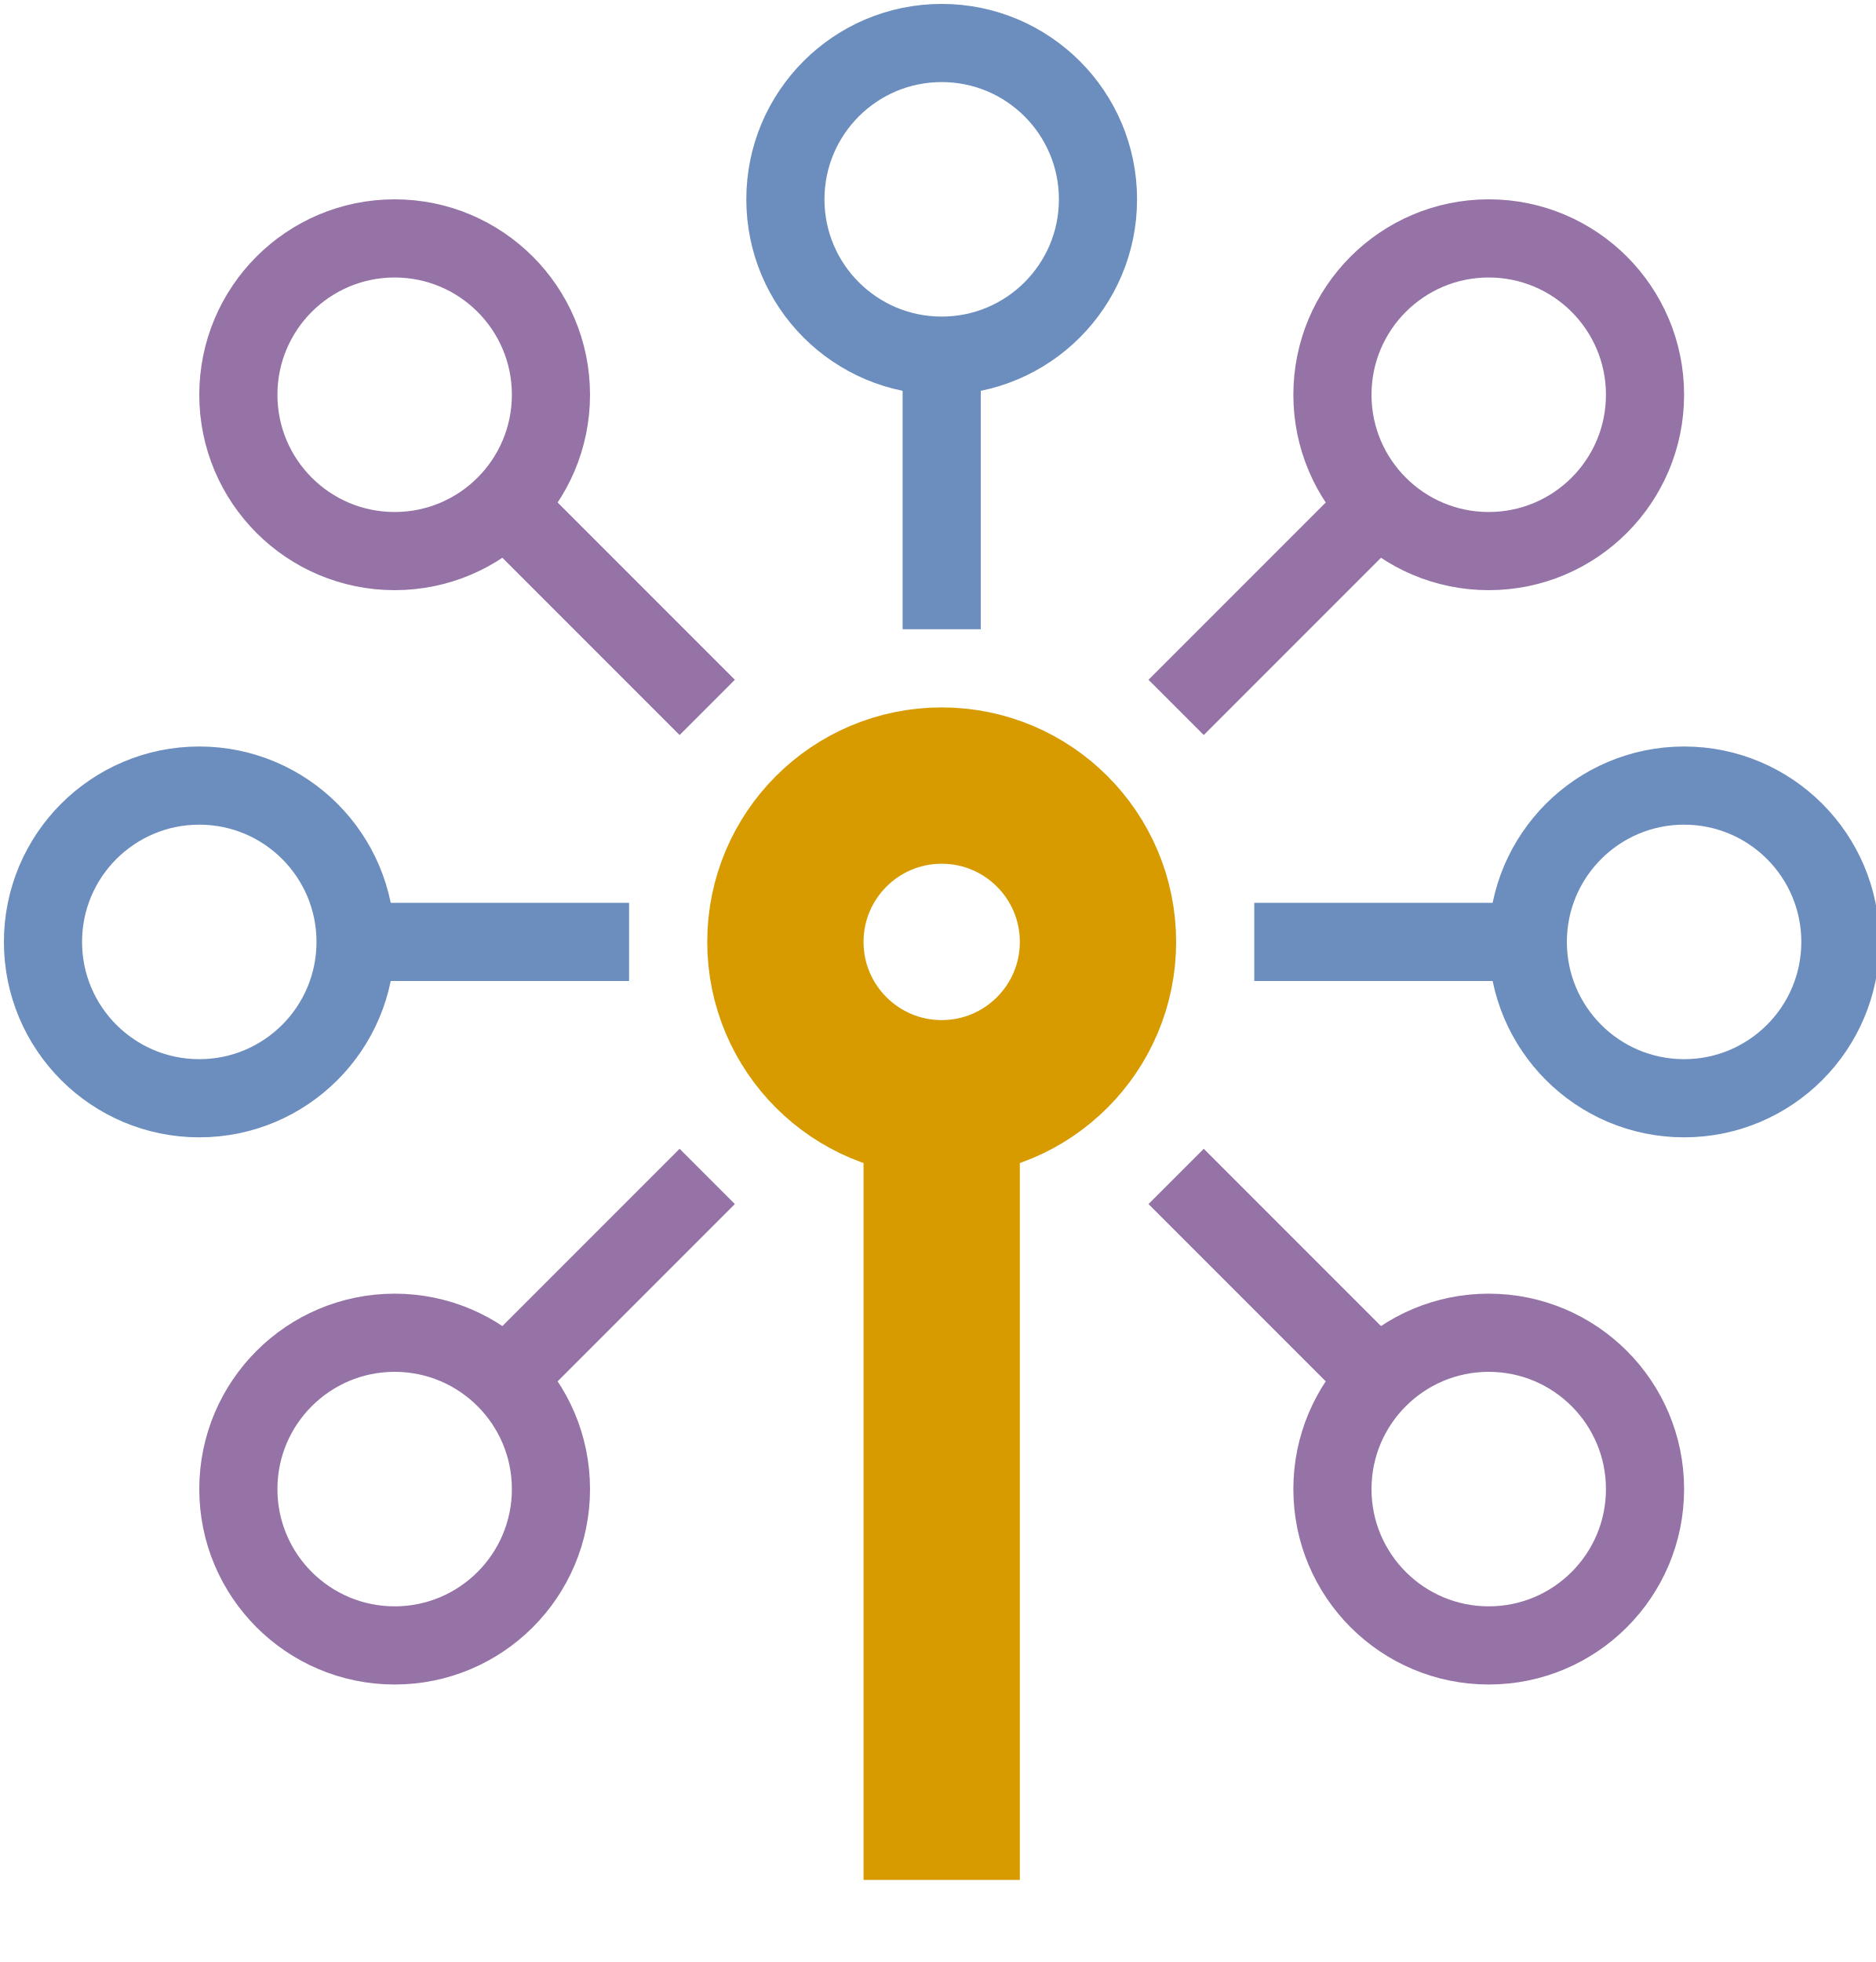
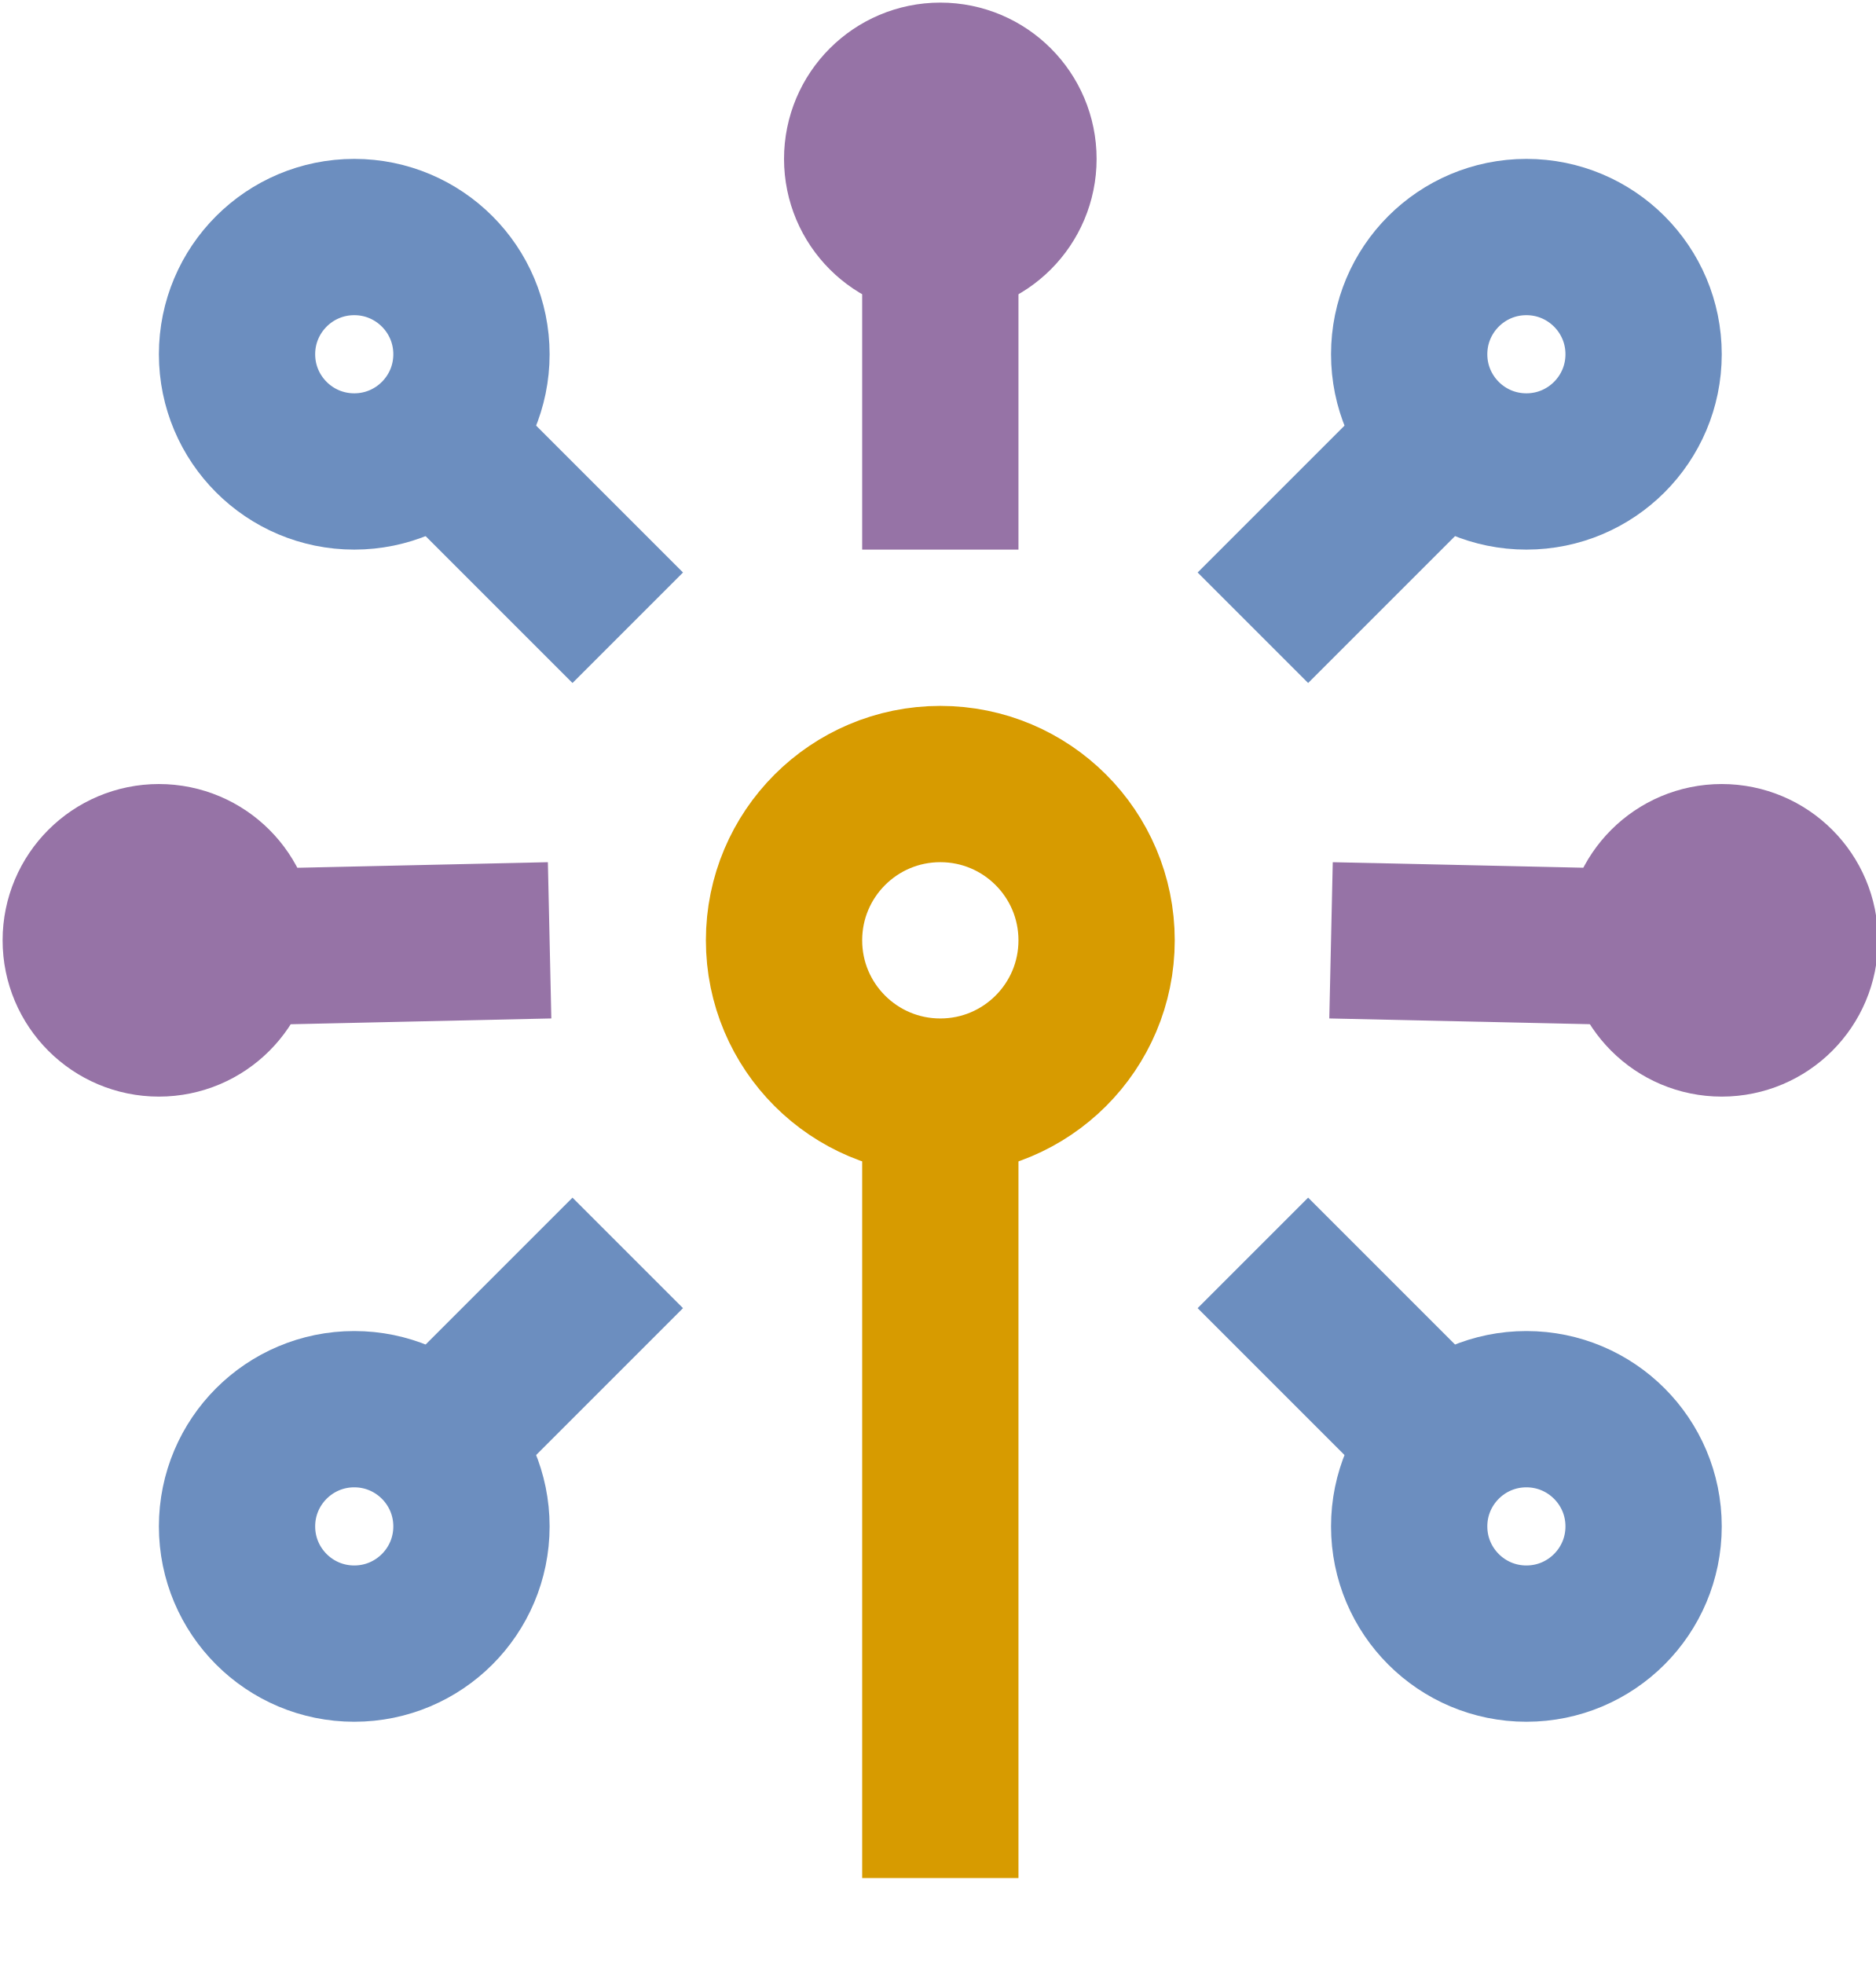
- <svg xmlns="http://www.w3.org/2000/svg" style="background: transparent; background-color: transparent; color-scheme: light dark;" version="1.1" width="240px" height="251px" viewBox="-0.5 -0.5 240 251">
+ <svg xmlns="http://www.w3.org/2000/svg" style="background: transparent; background-color: transparent; color-scheme: light dark;" version="1.1" width="360px" height="377px" viewBox="-0.5 -0.5 360 377">
  <defs />
  <g>
    <g data-cell-id="NF9k1mY3iyYCXo3jQc2i-0">
      <g data-cell-id="NF9k1mY3iyYCXo3jQc2i-1">
        <g data-cell-id="xsMo5f6YgQvngms7W98Z-28" />
        <g data-cell-id="xsMo5f6YgQvngms7W98Z-24" />
        <g data-cell-id="xsMo5f6YgQvngms7W98Z-4" />
        <g data-cell-id="xsMo5f6YgQvngms7W98Z-1" />
        <g data-cell-id="xsMo5f6YgQvngms7W98Z-35" />
        <g data-cell-id="gdILWg0HjpfTboK8aLEf-6" />
        <g data-cell-id="1ucIj2XXVd5YwZvBY2KW-2" />
        <g data-cell-id="1GFzxNXbCizs4CcR1wzy-5" />
        <g data-cell-id="1GFzxNXbCizs4CcR1wzy-7" />
        <g data-cell-id="1GFzxNXbCizs4CcR1wzy-8" />
        <g data-cell-id="1GFzxNXbCizs4CcR1wzy-9" />
        <g data-cell-id="pT8tyl4QwiSB7rAAU01q-28" />
        <g data-cell-id="pT8tyl4QwiSB7rAAU01q-31" />
        <g data-cell-id="pT8tyl4QwiSB7rAAU01q-32" />
        <g data-cell-id="pT8tyl4QwiSB7rAAU01q-34" />
        <g data-cell-id="pT8tyl4QwiSB7rAAU01q-29" />
        <g data-cell-id="pT8tyl4QwiSB7rAAU01q-35" />
        <g data-cell-id="sdqUsvcRXJTcz-lBxWNY-9" />
        <g data-cell-id="sdqUsvcRXJTcz-lBxWNY-12" />
        <g data-cell-id="sdqUsvcRXJTcz-lBxWNY-13" />
        <g data-cell-id="sdqUsvcRXJTcz-lBxWNY-14" />
        <g data-cell-id="sdqUsvcRXJTcz-lBxWNY-15" />
        <g data-cell-id="sdqUsvcRXJTcz-lBxWNY-16" />
        <g data-cell-id="sdqUsvcRXJTcz-lBxWNY-17" />
        <g data-cell-id="sdqUsvcRXJTcz-lBxWNY-18" />
        <g data-cell-id="sdqUsvcRXJTcz-lBxWNY-19" />
        <g data-cell-id="o7Y-o4Kuzyd33kDohPiM-26" />
        <g data-cell-id="o7Y-o4Kuzyd33kDohPiM-29" />
        <g data-cell-id="o7Y-o4Kuzyd33kDohPiM-37" />
        <g data-cell-id="o7Y-o4Kuzyd33kDohPiM-39" />
        <g data-cell-id="o7Y-o4Kuzyd33kDohPiM-34" />
        <g data-cell-id="o7Y-o4Kuzyd33kDohPiM-23" />
        <g data-cell-id="o7Y-o4Kuzyd33kDohPiM-36" />
        <g data-cell-id="GCOAPxZRLL0djZ8ywhNp-9" />
        <g data-cell-id="GCOAPxZRLL0djZ8ywhNp-12" />
        <g data-cell-id="GCOAPxZRLL0djZ8ywhNp-13" />
        <g data-cell-id="GCOAPxZRLL0djZ8ywhNp-14" />
        <g data-cell-id="gOVXuzTWFH4UbHEGN1oK-3" />
        <g data-cell-id="gOVXuzTWFH4UbHEGN1oK-4" />
        <g data-cell-id="gOVXuzTWFH4UbHEGN1oK-5" />
        <g data-cell-id="gOVXuzTWFH4UbHEGN1oK-7" />
        <g data-cell-id="gOVXuzTWFH4UbHEGN1oK-8" />
        <g data-cell-id="PhVqkp-SOPO2V3ZUhvaC-0" />
        <g data-cell-id="PhVqkp-SOPO2V3ZUhvaC-1" />
        <g data-cell-id="PhVqkp-SOPO2V3ZUhvaC-2" />
        <g data-cell-id="PhVqkp-SOPO2V3ZUhvaC-3" />
        <g data-cell-id="PhVqkp-SOPO2V3ZUhvaC-4" />
        <g data-cell-id="I3XPexVP3wZJ1_yTBL5N-0" />
        <g data-cell-id="I3XPexVP3wZJ1_yTBL5N-2" />
        <g data-cell-id="I3XPexVP3wZJ1_yTBL5N-1" />
        <g data-cell-id="NGZ6J-FwE4aCo7vs9VQ8-0" />
        <g data-cell-id="NGZ6J-FwE4aCo7vs9VQ8-1" />
        <g data-cell-id="NGZ6J-FwE4aCo7vs9VQ8-2" />
        <g data-cell-id="NGZ6J-FwE4aCo7vs9VQ8-3" />
        <g data-cell-id="iGhZGfNSuCAoaQuGedbS-0" />
        <g data-cell-id="iGhZGfNSuCAoaQuGedbS-1" />
        <g data-cell-id="bEDvopu60GnIojDn4g7u-0" />
        <g data-cell-id="bEDvopu60GnIojDn4g7u-1" />
        <g data-cell-id="hnF1Cab5vTXMeSkwrW8z-0" />
        <g data-cell-id="hnF1Cab5vTXMeSkwrW8z-5" />
        <g data-cell-id="Tcyxgjx4gzt3tAIF2uA0-0" />
        <g data-cell-id="Tcyxgjx4gzt3tAIF2uA0-2" />
        <g data-cell-id="Tcyxgjx4gzt3tAIF2uA0-3" />
        <g data-cell-id="yntE4c9zfKPzRsy1iGxp-0" />
        <g data-cell-id="yntE4c9zfKPzRsy1iGxp-3" />
        <g data-cell-id="yntE4c9zfKPzRsy1iGxp-4" />
        <g data-cell-id="vrnq_dPI37iCadD2DdXO-0" />
        <g data-cell-id="vrnq_dPI37iCadD2DdXO-1" />
        <g data-cell-id="vrnq_dPI37iCadD2DdXO-2" />
        <g data-cell-id="XzzDE0vcF91Kq5_a1W6B-0" />
        <g data-cell-id="XzzDE0vcF91Kq5_a1W6B-3" />
        <g data-cell-id="XzzDE0vcF91Kq5_a1W6B-8" />
        <g data-cell-id="yGhTEA5Ou5TrbIUjuJAO-0" />
        <g data-cell-id="yGhTEA5Ou5TrbIUjuJAO-1" />
        <g data-cell-id="yGhTEA5Ou5TrbIUjuJAO-2" />
        <g data-cell-id="MYX7BCYyAXJgrew6_gOD-0" />
        <g data-cell-id="MYX7BCYyAXJgrew6_gOD-1" />
        <g data-cell-id="MYX7BCYyAXJgrew6_gOD-2" />
        <g data-cell-id="MYX7BCYyAXJgrew6_gOD-7" />
        <g data-cell-id="MYX7BCYyAXJgrew6_gOD-8" />
        <g data-cell-id="B8tSV6vqNoiar9kjgKxB-0">
          <g>
-             <path d="M 64.14 175.86 L 90 150" fill="none" stroke="#9673a6" stroke-width="10" stroke-miterlimit="10" pointer-events="stroke" style="stroke: light-dark(rgb(150, 115, 166), rgb(149, 119, 163));" />
+             <path d="M 83.41 276.59 L 120 240" fill="none" stroke="#6c8ebf" stroke-width="30" stroke-miterlimit="10" pointer-events="stroke" style="stroke: light-dark(rgb(108, 142, 191), rgb(92, 121, 163));" />
          </g>
        </g>
        <g data-cell-id="B8tSV6vqNoiar9kjgKxB-1">
          <g>
-             <ellipse cx="50" cy="190" rx="20" ry="20" fill="none" stroke="#9673a6" stroke-width="10" pointer-events="all" style="stroke: light-dark(rgb(150, 115, 166), rgb(149, 119, 163));" />
+             <ellipse cx="67.5" cy="292.5" rx="22.5" ry="22.5" fill="none" stroke="#6c8ebf" stroke-width="30" pointer-events="all" style="stroke: light-dark(rgb(108, 142, 191), rgb(92, 121, 163));" />
          </g>
        </g>
        <g data-cell-id="B8tSV6vqNoiar9kjgKxB-2">
          <g>
-             <path d="M 175.86 175.86 L 150 150" fill="none" stroke="#9673a6" stroke-width="10" stroke-miterlimit="10" pointer-events="stroke" style="stroke: light-dark(rgb(150, 115, 166), rgb(149, 119, 163));" />
+             <path d="M 276.59 276.59 L 240 240" fill="none" stroke="#6c8ebf" stroke-width="30" stroke-miterlimit="10" pointer-events="stroke" style="stroke: light-dark(rgb(108, 142, 191), rgb(92, 121, 163));" />
          </g>
        </g>
        <g data-cell-id="B8tSV6vqNoiar9kjgKxB-3">
          <g>
-             <ellipse cx="190" cy="190" rx="20" ry="20" fill="none" stroke="#9673a6" stroke-width="10" pointer-events="all" style="stroke: light-dark(rgb(150, 115, 166), rgb(149, 119, 163));" />
+             <ellipse cx="292.5" cy="292.5" rx="22.5" ry="22.5" fill="none" stroke="#6c8ebf" stroke-width="30" pointer-events="all" style="stroke: light-dark(rgb(108, 142, 191), rgb(92, 121, 163));" />
          </g>
        </g>
        <g data-cell-id="B8tSV6vqNoiar9kjgKxB-4">
          <g>
-             <path d="M 195 120 L 160 120" fill="none" stroke="#6c8ebf" stroke-width="10" stroke-miterlimit="10" pointer-events="stroke" style="stroke: light-dark(rgb(108, 142, 191), rgb(92, 121, 163));" />
+             <path d="M 315.06 181.33 L 255 180" fill="none" stroke="#9673a6" stroke-width="30" stroke-miterlimit="10" pointer-events="stroke" style="stroke: light-dark(rgb(150, 115, 166), rgb(149, 119, 163));" />
          </g>
        </g>
        <g data-cell-id="B8tSV6vqNoiar9kjgKxB-5">
          <g>
-             <ellipse cx="215" cy="120" rx="20" ry="20" fill="none" stroke="#6c8ebf" stroke-width="10" pointer-events="all" style="stroke: light-dark(rgb(108, 142, 191), rgb(92, 121, 163));" />
+             <ellipse cx="330" cy="180" rx="15" ry="15" fill="#e1d5e7" stroke="#9673a6" stroke-width="30" pointer-events="all" style="fill: light-dark(rgb(225, 213, 231), rgb(57, 47, 63)); stroke: light-dark(rgb(150, 115, 166), rgb(149, 119, 163));" />
          </g>
        </g>
        <g data-cell-id="B8tSV6vqNoiar9kjgKxB-6">
          <g>
-             <path d="M 45 120 L 80 120" fill="none" stroke="#6c8ebf" stroke-width="10" stroke-miterlimit="10" pointer-events="stroke" style="stroke: light-dark(rgb(108, 142, 191), rgb(92, 121, 163));" />
+             <path d="M 44.94 181.33 L 105 180" fill="none" stroke="#9673a6" stroke-width="30" stroke-miterlimit="10" pointer-events="stroke" style="stroke: light-dark(rgb(150, 115, 166), rgb(149, 119, 163));" />
          </g>
        </g>
        <g data-cell-id="B8tSV6vqNoiar9kjgKxB-7">
          <g>
-             <ellipse cx="25" cy="120" rx="20" ry="20" fill="none" stroke="#6c8ebf" stroke-width="10" pointer-events="all" style="stroke: light-dark(rgb(108, 142, 191), rgb(92, 121, 163));" />
+             <ellipse cx="30" cy="180" rx="15" ry="15" fill="#e1d5e7" stroke="#9673a6" stroke-width="30" pointer-events="all" style="fill: light-dark(rgb(225, 213, 231), rgb(57, 47, 63)); stroke: light-dark(rgb(150, 115, 166), rgb(149, 119, 163));" />
          </g>
        </g>
        <g data-cell-id="B8tSV6vqNoiar9kjgKxB-8">
          <g>
-             <path d="M 120 45 L 120 80" fill="none" stroke="#6c8ebf" stroke-width="10" stroke-miterlimit="10" pointer-events="stroke" style="stroke: light-dark(rgb(108, 142, 191), rgb(92, 121, 163));" />
+             <path d="M 180 45 L 180 105" fill="none" stroke="#9673a6" stroke-width="30" stroke-miterlimit="10" pointer-events="stroke" style="stroke: light-dark(rgb(150, 115, 166), rgb(149, 119, 163));" />
          </g>
        </g>
        <g data-cell-id="B8tSV6vqNoiar9kjgKxB-9">
          <g>
-             <ellipse cx="120" cy="25" rx="20" ry="20" fill="none" stroke="#6c8ebf" stroke-width="10" pointer-events="all" style="stroke: light-dark(rgb(108, 142, 191), rgb(92, 121, 163));" />
+             <ellipse cx="180" cy="30" rx="15" ry="15" fill="#e1d5e7" stroke="#9673a6" stroke-width="30" pointer-events="all" style="fill: light-dark(rgb(225, 213, 231), rgb(57, 47, 63)); stroke: light-dark(rgb(150, 115, 166), rgb(149, 119, 163));" />
          </g>
        </g>
        <g data-cell-id="B8tSV6vqNoiar9kjgKxB-10">
          <g>
-             <path d="M 175.86 64.14 L 150 90" fill="none" stroke="#9673a6" stroke-width="10" stroke-miterlimit="10" pointer-events="stroke" style="stroke: light-dark(rgb(150, 115, 166), rgb(149, 119, 163));" />
+             <path d="M 276.59 83.41 L 240 120" fill="none" stroke="#6c8ebf" stroke-width="30" stroke-miterlimit="10" pointer-events="stroke" style="stroke: light-dark(rgb(108, 142, 191), rgb(92, 121, 163));" />
          </g>
        </g>
        <g data-cell-id="B8tSV6vqNoiar9kjgKxB-11">
          <g>
-             <ellipse cx="190" cy="50" rx="20" ry="20" fill="none" stroke="#9673a6" stroke-width="10" pointer-events="all" style="stroke: light-dark(rgb(150, 115, 166), rgb(149, 119, 163));" />
+             <ellipse cx="292.5" cy="67.5" rx="22.5" ry="22.5" fill="none" stroke="#6c8ebf" stroke-width="30" pointer-events="all" style="stroke: light-dark(rgb(108, 142, 191), rgb(92, 121, 163));" />
          </g>
        </g>
        <g data-cell-id="B8tSV6vqNoiar9kjgKxB-12">
          <g>
-             <path d="M 64.14 64.14 L 90 90" fill="none" stroke="#9673a6" stroke-width="10" stroke-miterlimit="10" pointer-events="stroke" style="stroke: light-dark(rgb(150, 115, 166), rgb(149, 119, 163));" />
+             <path d="M 83.41 83.41 L 120 120" fill="none" stroke="#6c8ebf" stroke-width="30" stroke-miterlimit="10" pointer-events="stroke" style="stroke: light-dark(rgb(108, 142, 191), rgb(92, 121, 163));" />
          </g>
        </g>
        <g data-cell-id="B8tSV6vqNoiar9kjgKxB-13">
          <g>
-             <ellipse cx="50" cy="50" rx="20" ry="20" fill="none" stroke="#9673a6" stroke-width="10" pointer-events="all" style="stroke: light-dark(rgb(150, 115, 166), rgb(149, 119, 163));" />
+             <ellipse cx="67.5" cy="67.5" rx="22.5" ry="22.5" fill="none" stroke="#6c8ebf" stroke-width="30" pointer-events="all" style="stroke: light-dark(rgb(108, 142, 191), rgb(92, 121, 163));" />
          </g>
        </g>
        <g data-cell-id="VcU9ee_4zPGOhz3J3Ytc-1" />
        <g data-cell-id="OH29dP59k59REhnxPK7R-0" />
        <g data-cell-id="OH29dP59k59REhnxPK7R-1" />
        <g data-cell-id="OH29dP59k59REhnxPK7R-2" />
        <g data-cell-id="OH29dP59k59REhnxPK7R-3" />
        <g data-cell-id="RGA9rNbl9e_PvAnVOsSg-0" />
        <g data-cell-id="RGA9rNbl9e_PvAnVOsSg-1" />
        <g data-cell-id="RGA9rNbl9e_PvAnVOsSg-2" />
        <g data-cell-id="RGA9rNbl9e_PvAnVOsSg-3" />
        <g data-cell-id="RGA9rNbl9e_PvAnVOsSg-4" />
        <g data-cell-id="RGA9rNbl9e_PvAnVOsSg-5" />
        <g data-cell-id="RGA9rNbl9e_PvAnVOsSg-6" />
        <g data-cell-id="RGA9rNbl9e_PvAnVOsSg-7" />
        <g data-cell-id="RGA9rNbl9e_PvAnVOsSg-8" />
        <g data-cell-id="RGA9rNbl9e_PvAnVOsSg-9" />
        <g data-cell-id="RGA9rNbl9e_PvAnVOsSg-10" />
        <g data-cell-id="RGA9rNbl9e_PvAnVOsSg-11" />
        <g data-cell-id="RGA9rNbl9e_PvAnVOsSg-12" />
        <g data-cell-id="RGA9rNbl9e_PvAnVOsSg-13" />
        <g data-cell-id="RGA9rNbl9e_PvAnVOsSg-14" />
        <g data-cell-id="RGA9rNbl9e_PvAnVOsSg-15" />
        <g data-cell-id="RGA9rNbl9e_PvAnVOsSg-16" />
        <g data-cell-id="RGA9rNbl9e_PvAnVOsSg-17" />
        <g data-cell-id="RGA9rNbl9e_PvAnVOsSg-18" />
        <g data-cell-id="RGA9rNbl9e_PvAnVOsSg-19" />
        <g data-cell-id="RGA9rNbl9e_PvAnVOsSg-20" />
        <g data-cell-id="RGA9rNbl9e_PvAnVOsSg-21" />
        <g data-cell-id="RGA9rNbl9e_PvAnVOsSg-22" />
        <g data-cell-id="RGA9rNbl9e_PvAnVOsSg-23" />
        <g data-cell-id="B9Eq6ftR9QfaqnFWSeK9-0" />
        <g data-cell-id="B9Eq6ftR9QfaqnFWSeK9-1" />
        <g data-cell-id="B9Eq6ftR9QfaqnFWSeK9-2" />
        <g data-cell-id="B9Eq6ftR9QfaqnFWSeK9-3" />
        <g data-cell-id="B9Eq6ftR9QfaqnFWSeK9-4" />
        <g data-cell-id="B9Eq6ftR9QfaqnFWSeK9-5" />
        <g data-cell-id="B9Eq6ftR9QfaqnFWSeK9-6" />
        <g data-cell-id="L4Xe0-ePf8gR1PONAcv2-0" />
        <g data-cell-id="L4Xe0-ePf8gR1PONAcv2-1" />
        <g data-cell-id="L4Xe0-ePf8gR1PONAcv2-2" />
        <g data-cell-id="L4Xe0-ePf8gR1PONAcv2-5" />
        <g data-cell-id="L4Xe0-ePf8gR1PONAcv2-7" />
        <g data-cell-id="L4Xe0-ePf8gR1PONAcv2-8" />
        <g data-cell-id="fIDPTGTe776PGLMGbR7i-0" />
        <g data-cell-id="fIDPTGTe776PGLMGbR7i-1" />
        <g data-cell-id="fIDPTGTe776PGLMGbR7i-2" />
        <g data-cell-id="fIDPTGTe776PGLMGbR7i-3" />
        <g data-cell-id="fIDPTGTe776PGLMGbR7i-4" />
        <g data-cell-id="fIDPTGTe776PGLMGbR7i-5" />
        <g data-cell-id="fIDPTGTe776PGLMGbR7i-6" />
        <g data-cell-id="HygK8uUedASXSlVkCqrn-0" />
        <g data-cell-id="HygK8uUedASXSlVkCqrn-1" />
        <g data-cell-id="HygK8uUedASXSlVkCqrn-2" />
        <g data-cell-id="cgdwz8RwUsk5G0dAOkmc-0" />
        <g data-cell-id="cgdwz8RwUsk5G0dAOkmc-1" />
        <g data-cell-id="cgdwz8RwUsk5G0dAOkmc-2" />
        <g data-cell-id="cgdwz8RwUsk5G0dAOkmc-3" />
        <g data-cell-id="cgdwz8RwUsk5G0dAOkmc-4" />
        <g data-cell-id="i2lGG8C2CfipLanu6T0h-0" />
        <g data-cell-id="i2lGG8C2CfipLanu6T0h-1" />
        <g data-cell-id="FpmtNRurbGZtu6P2WquL-0" />
        <g data-cell-id="FpmtNRurbGZtu6P2WquL-1" />
        <g data-cell-id="FpmtNRurbGZtu6P2WquL-2" />
        <g data-cell-id="FpmtNRurbGZtu6P2WquL-3" />
        <g data-cell-id="vZParMJPZqMT58v2BeQd-5" />
        <g data-cell-id="vZParMJPZqMT58v2BeQd-6" />
        <g data-cell-id="vZParMJPZqMT58v2BeQd-7" />
        <g data-cell-id="vZParMJPZqMT58v2BeQd-8" />
        <g data-cell-id="vZParMJPZqMT58v2BeQd-9" />
        <g data-cell-id="jSW1ylsA2rqef5PtxLXe-20" />
        <g data-cell-id="n8v7DHyHCFvca7elFVtL-0" />
        <g data-cell-id="n8v7DHyHCFvca7elFVtL-1" />
        <g data-cell-id="n8v7DHyHCFvca7elFVtL-2" />
        <g data-cell-id="n8v7DHyHCFvca7elFVtL-3" />
        <g data-cell-id="n8v7DHyHCFvca7elFVtL-4" />
        <g data-cell-id="n8v7DHyHCFvca7elFVtL-5" />
        <g data-cell-id="n8v7DHyHCFvca7elFVtL-6" />
        <g data-cell-id="n8v7DHyHCFvca7elFVtL-7" />
        <g data-cell-id="jSW1ylsA2rqef5PtxLXe-10" />
        <g data-cell-id="jSW1ylsA2rqef5PtxLXe-8" />
        <g data-cell-id="NNvg-ZsaKviXnTR4H-xu-0" />
        <g data-cell-id="NNvg-ZsaKviXnTR4H-xu-1" />
        <g data-cell-id="NNvg-ZsaKviXnTR4H-xu-2" />
        <g data-cell-id="NNvg-ZsaKviXnTR4H-xu-3" />
        <g data-cell-id="NNvg-ZsaKviXnTR4H-xu-4" />
        <g data-cell-id="NNvg-ZsaKviXnTR4H-xu-5" />
        <g data-cell-id="NNvg-ZsaKviXnTR4H-xu-6" />
        <g data-cell-id="NNvg-ZsaKviXnTR4H-xu-7" />
        <g data-cell-id="NNvg-ZsaKviXnTR4H-xu-8" />
        <g data-cell-id="NNvg-ZsaKviXnTR4H-xu-9" />
        <g data-cell-id="s6BcmlramRGpSZsoMrIo-0" />
        <g data-cell-id="s6BcmlramRGpSZsoMrIo-1" />
        <g data-cell-id="s6BcmlramRGpSZsoMrIo-2" />
        <g data-cell-id="Vyev_ERHJEJJieTyw3K0-0" />
        <g data-cell-id="Vyev_ERHJEJJieTyw3K0-4" />
        <g data-cell-id="Vyev_ERHJEJJieTyw3K0-1" />
        <g data-cell-id="Vyev_ERHJEJJieTyw3K0-2" />
        <g data-cell-id="Vyev_ERHJEJJieTyw3K0-3" />
        <g data-cell-id="jkgnsAOeC9qH2uoGXta5-0" />
        <g data-cell-id="jkgnsAOeC9qH2uoGXta5-1" />
        <g data-cell-id="jkgnsAOeC9qH2uoGXta5-2" />
        <g data-cell-id="jkgnsAOeC9qH2uoGXta5-3" />
        <g data-cell-id="jkgnsAOeC9qH2uoGXta5-4" />
        <g data-cell-id="2RnAyMDZ0MPX2VXIJSj8-0" />
        <g data-cell-id="2RnAyMDZ0MPX2VXIJSj8-1" />
        <g data-cell-id="2RnAyMDZ0MPX2VXIJSj8-2" />
        <g data-cell-id="2RnAyMDZ0MPX2VXIJSj8-3" />
        <g data-cell-id="2RnAyMDZ0MPX2VXIJSj8-4" />
        <g data-cell-id="2RnAyMDZ0MPX2VXIJSj8-5" />
        <g data-cell-id="2RnAyMDZ0MPX2VXIJSj8-6" />
        <g data-cell-id="2RnAyMDZ0MPX2VXIJSj8-7" />
        <g data-cell-id="2RnAyMDZ0MPX2VXIJSj8-8" />
        <g data-cell-id="2RnAyMDZ0MPX2VXIJSj8-9" />
        <g data-cell-id="2RnAyMDZ0MPX2VXIJSj8-10" />
        <g data-cell-id="2RnAyMDZ0MPX2VXIJSj8-11" />
        <g data-cell-id="BbkwNT0_uZBlZ_R-YIR8-0" />
        <g data-cell-id="BbkwNT0_uZBlZ_R-YIR8-1" />
        <g data-cell-id="BbkwNT0_uZBlZ_R-YIR8-2" />
        <g data-cell-id="BbkwNT0_uZBlZ_R-YIR8-3" />
        <g data-cell-id="G15A0oi_rYBGLeOVXF7y-1" />
        <g data-cell-id="G15A0oi_rYBGLeOVXF7y-3" />
        <g data-cell-id="G15A0oi_rYBGLeOVXF7y-4" />
        <g data-cell-id="G15A0oi_rYBGLeOVXF7y-5" />
        <g data-cell-id="G15A0oi_rYBGLeOVXF7y-6" />
        <g data-cell-id="G15A0oi_rYBGLeOVXF7y-7" />
        <g data-cell-id="G15A0oi_rYBGLeOVXF7y-8" />
        <g data-cell-id="G15A0oi_rYBGLeOVXF7y-10" />
        <g data-cell-id="G15A0oi_rYBGLeOVXF7y-11" />
        <g data-cell-id="G15A0oi_rYBGLeOVXF7y-12" />
        <g data-cell-id="G15A0oi_rYBGLeOVXF7y-14" />
        <g data-cell-id="G15A0oi_rYBGLeOVXF7y-16" />
        <g data-cell-id="oAngXC4zP1Sk_-eKOQFp-0" />
        <g data-cell-id="oAngXC4zP1Sk_-eKOQFp-1" />
        <g data-cell-id="oAngXC4zP1Sk_-eKOQFp-2" />
        <g data-cell-id="oAngXC4zP1Sk_-eKOQFp-5" />
        <g data-cell-id="h8_1Xu9Yag9dyUVAr8eE-1" />
        <g data-cell-id="h8_1Xu9Yag9dyUVAr8eE-2" />
        <g data-cell-id="h8_1Xu9Yag9dyUVAr8eE-3" />
        <g data-cell-id="h8_1Xu9Yag9dyUVAr8eE-4" />
        <g data-cell-id="h8_1Xu9Yag9dyUVAr8eE-5" />
        <g data-cell-id="h8_1Xu9Yag9dyUVAr8eE-6" />
        <g data-cell-id="h8_1Xu9Yag9dyUVAr8eE-7" />
        <g data-cell-id="JKvpSZYhhabk8yuqQgmG-0" />
        <g data-cell-id="JKvpSZYhhabk8yuqQgmG-1" />
        <g data-cell-id="JKvpSZYhhabk8yuqQgmG-2" />
        <g data-cell-id="JKvpSZYhhabk8yuqQgmG-3" />
        <g data-cell-id="JKvpSZYhhabk8yuqQgmG-4" />
        <g data-cell-id="O0tisWfpD3WSC2QZsgef-0" />
        <g data-cell-id="O0tisWfpD3WSC2QZsgef-1" />
        <g data-cell-id="O0tisWfpD3WSC2QZsgef-2" />
        <g data-cell-id="1ucIj2XXVd5YwZvBY2KW-1" />
        <g data-cell-id="1ucIj2XXVd5YwZvBY2KW-0" />
        <g data-cell-id="Ao57q_B99EVGdONFEVPT-5" />
        <g data-cell-id="Ao57q_B99EVGdONFEVPT-6" />
        <g data-cell-id="Ao57q_B99EVGdONFEVPT-9" />
        <g data-cell-id="Ao57q_B99EVGdONFEVPT-10" />
        <g data-cell-id="Ao57q_B99EVGdONFEVPT-12" />
        <g data-cell-id="X864Ql42PUl5qehSpNTZ-0" />
        <g data-cell-id="X864Ql42PUl5qehSpNTZ-2" />
        <g data-cell-id="X864Ql42PUl5qehSpNTZ-4" />
        <g data-cell-id="X864Ql42PUl5qehSpNTZ-6" />
        <g data-cell-id="X864Ql42PUl5qehSpNTZ-8" />
        <g data-cell-id="X864Ql42PUl5qehSpNTZ-9" />
        <g data-cell-id="X864Ql42PUl5qehSpNTZ-10" />
        <g data-cell-id="X864Ql42PUl5qehSpNTZ-12" />
        <g data-cell-id="X864Ql42PUl5qehSpNTZ-13" />
        <g data-cell-id="X864Ql42PUl5qehSpNTZ-14" />
        <g data-cell-id="X864Ql42PUl5qehSpNTZ-15" />
        <g data-cell-id="X864Ql42PUl5qehSpNTZ-16" />
        <g data-cell-id="X864Ql42PUl5qehSpNTZ-18" />
        <g data-cell-id="X864Ql42PUl5qehSpNTZ-19" />
        <g data-cell-id="X864Ql42PUl5qehSpNTZ-20" />
        <g data-cell-id="X864Ql42PUl5qehSpNTZ-21" />
        <g data-cell-id="X864Ql42PUl5qehSpNTZ-22" />
        <g data-cell-id="X864Ql42PUl5qehSpNTZ-24" />
        <g data-cell-id="X864Ql42PUl5qehSpNTZ-25" />
        <g data-cell-id="X864Ql42PUl5qehSpNTZ-26" />
        <g data-cell-id="X864Ql42PUl5qehSpNTZ-27" />
        <g data-cell-id="X864Ql42PUl5qehSpNTZ-28" />
        <g data-cell-id="X864Ql42PUl5qehSpNTZ-30" />
        <g data-cell-id="X864Ql42PUl5qehSpNTZ-31" />
        <g data-cell-id="X864Ql42PUl5qehSpNTZ-5" />
        <g data-cell-id="X864Ql42PUl5qehSpNTZ-7" />
        <g data-cell-id="X864Ql42PUl5qehSpNTZ-1" />
        <g data-cell-id="X864Ql42PUl5qehSpNTZ-3" />
        <g data-cell-id="X864Ql42PUl5qehSpNTZ-36" />
        <g data-cell-id="G7MvfM4jKiIkvGQNJMrm-0" />
        <g data-cell-id="G7MvfM4jKiIkvGQNJMrm-1" />
        <g data-cell-id="G7MvfM4jKiIkvGQNJMrm-2" />
        <g data-cell-id="MJO58Foml1B5oqTWrKiA-0" />
        <g data-cell-id="MJO58Foml1B5oqTWrKiA-7" />
        <g data-cell-id="MJO58Foml1B5oqTWrKiA-8" />
        <g data-cell-id="MJO58Foml1B5oqTWrKiA-13" />
        <g data-cell-id="MJO58Foml1B5oqTWrKiA-14" />
        <g data-cell-id="MJO58Foml1B5oqTWrKiA-17" />
        <g data-cell-id="MJO58Foml1B5oqTWrKiA-18" />
        <g data-cell-id="MJO58Foml1B5oqTWrKiA-19" />
        <g data-cell-id="gdILWg0HjpfTboK8aLEf-0" />
        <g data-cell-id="gdILWg0HjpfTboK8aLEf-1" />
        <g data-cell-id="gdILWg0HjpfTboK8aLEf-3" />
        <g data-cell-id="gdILWg0HjpfTboK8aLEf-4" />
        <g data-cell-id="gdILWg0HjpfTboK8aLEf-5" />
        <g data-cell-id="G22Mck7wCgABj1FUpj-1-1" />
        <g data-cell-id="uXqfmzzjFlRNPHsvVgGB-0">
          <g data-cell-id="ZmL8kscZT0dtlD9B6v6Y-3" />
          <g data-cell-id="ZmL8kscZT0dtlD9B6v6Y-2" />
        </g>
        <g data-cell-id="uXqfmzzjFlRNPHsvVgGB-1">
          <g data-cell-id="NF9k1mY3iyYCXo3jQc2i-2" />
          <g data-cell-id="NF9k1mY3iyYCXo3jQc2i-9" />
          <g data-cell-id="NF9k1mY3iyYCXo3jQc2i-10" />
          <g data-cell-id="NF9k1mY3iyYCXo3jQc2i-3" />
          <g data-cell-id="NF9k1mY3iyYCXo3jQc2i-11" />
          <g data-cell-id="NF9k1mY3iyYCXo3jQc2i-23" />
          <g data-cell-id="NF9k1mY3iyYCXo3jQc2i-4" />
          <g data-cell-id="NF9k1mY3iyYCXo3jQc2i-13" />
          <g data-cell-id="NF9k1mY3iyYCXo3jQc2i-24" />
          <g data-cell-id="NF9k1mY3iyYCXo3jQc2i-5" />
          <g data-cell-id="NF9k1mY3iyYCXo3jQc2i-14" />
          <g data-cell-id="NF9k1mY3iyYCXo3jQc2i-6" />
          <g data-cell-id="NF9k1mY3iyYCXo3jQc2i-15" />
          <g data-cell-id="NF9k1mY3iyYCXo3jQc2i-7" />
          <g data-cell-id="NF9k1mY3iyYCXo3jQc2i-8" />
        </g>
        <g data-cell-id="uXqfmzzjFlRNPHsvVgGB-2">
          <g data-cell-id="dabeKLaPpcfqxRwoQ0Fx-18" />
          <g data-cell-id="dabeKLaPpcfqxRwoQ0Fx-0" />
          <g data-cell-id="dabeKLaPpcfqxRwoQ0Fx-1" />
          <g data-cell-id="dabeKLaPpcfqxRwoQ0Fx-2" />
          <g data-cell-id="dabeKLaPpcfqxRwoQ0Fx-3" />
          <g data-cell-id="dabeKLaPpcfqxRwoQ0Fx-4" />
          <g data-cell-id="dabeKLaPpcfqxRwoQ0Fx-20" />
          <g data-cell-id="dabeKLaPpcfqxRwoQ0Fx-5" />
          <g data-cell-id="dabeKLaPpcfqxRwoQ0Fx-6" />
          <g data-cell-id="dabeKLaPpcfqxRwoQ0Fx-22" />
          <g data-cell-id="dabeKLaPpcfqxRwoQ0Fx-7" />
          <g data-cell-id="dabeKLaPpcfqxRwoQ0Fx-8" />
          <g data-cell-id="dabeKLaPpcfqxRwoQ0Fx-21" />
          <g data-cell-id="dabeKLaPpcfqxRwoQ0Fx-9" />
          <g data-cell-id="dabeKLaPpcfqxRwoQ0Fx-10" />
          <g data-cell-id="dabeKLaPpcfqxRwoQ0Fx-11" />
          <g data-cell-id="dabeKLaPpcfqxRwoQ0Fx-12" />
          <g data-cell-id="dabeKLaPpcfqxRwoQ0Fx-19" />
          <g data-cell-id="dabeKLaPpcfqxRwoQ0Fx-23" />
          <g data-cell-id="dabeKLaPpcfqxRwoQ0Fx-13" />
          <g data-cell-id="dabeKLaPpcfqxRwoQ0Fx-14" />
          <g data-cell-id="dabeKLaPpcfqxRwoQ0Fx-15" />
          <g data-cell-id="dabeKLaPpcfqxRwoQ0Fx-16" />
          <g data-cell-id="dabeKLaPpcfqxRwoQ0Fx-17" />
        </g>
        <g data-cell-id="uXqfmzzjFlRNPHsvVgGB-3">
          <g data-cell-id="VWgY6ut5TJTm2e7TFFJi-4" />
          <g data-cell-id="VWgY6ut5TJTm2e7TFFJi-5" />
          <g data-cell-id="VWgY6ut5TJTm2e7TFFJi-9" />
          <g data-cell-id="VWgY6ut5TJTm2e7TFFJi-10" />
          <g data-cell-id="VWgY6ut5TJTm2e7TFFJi-11" />
          <g data-cell-id="VWgY6ut5TJTm2e7TFFJi-12" />
          <g data-cell-id="VWgY6ut5TJTm2e7TFFJi-13" />
          <g data-cell-id="VWgY6ut5TJTm2e7TFFJi-14" />
          <g data-cell-id="VWgY6ut5TJTm2e7TFFJi-18" />
          <g data-cell-id="VWgY6ut5TJTm2e7TFFJi-19" />
          <g data-cell-id="VWgY6ut5TJTm2e7TFFJi-20" />
          <g data-cell-id="VWgY6ut5TJTm2e7TFFJi-21" />
        </g>
        <g data-cell-id="uXqfmzzjFlRNPHsvVgGB-4">
          <g data-cell-id="mIK-NVi1SOvccDGi8Gv4-0" />
          <g data-cell-id="mIK-NVi1SOvccDGi8Gv4-1" />
          <g data-cell-id="mIK-NVi1SOvccDGi8Gv4-2" />
          <g data-cell-id="mIK-NVi1SOvccDGi8Gv4-3" />
          <g data-cell-id="mIK-NVi1SOvccDGi8Gv4-4" />
        </g>
        <g data-cell-id="kS7PmXC5T2ja1iRuuvv4-1" />
        <g data-cell-id="kS7PmXC5T2ja1iRuuvv4-2" />
        <g data-cell-id="kS7PmXC5T2ja1iRuuvv4-3" />
        <g data-cell-id="kS7PmXC5T2ja1iRuuvv4-10" />
        <g data-cell-id="kS7PmXC5T2ja1iRuuvv4-11" />
        <g data-cell-id="kS7PmXC5T2ja1iRuuvv4-12" />
        <g data-cell-id="kS7PmXC5T2ja1iRuuvv4-13" />
        <g data-cell-id="kS7PmXC5T2ja1iRuuvv4-9" />
        <g data-cell-id="kS7PmXC5T2ja1iRuuvv4-14" />
        <g data-cell-id="kS7PmXC5T2ja1iRuuvv4-15" />
        <g data-cell-id="xsMo5f6YgQvngms7W98Z-0" />
        <g data-cell-id="xsMo5f6YgQvngms7W98Z-21" />
        <g data-cell-id="xsMo5f6YgQvngms7W98Z-27" />
        <g data-cell-id="xsMo5f6YgQvngms7W98Z-32" />
        <g data-cell-id="xsMo5f6YgQvngms7W98Z-33" />
        <g data-cell-id="xsMo5f6YgQvngms7W98Z-34" />
        <g data-cell-id="xsMo5f6YgQvngms7W98Z-37" />
        <g data-cell-id="HdSTzWS_-k6pngjOjuyx-1" />
        <g data-cell-id="HdSTzWS_-k6pngjOjuyx-2" />
        <g data-cell-id="HdSTzWS_-k6pngjOjuyx-3" />
        <g data-cell-id="HdSTzWS_-k6pngjOjuyx-4" />
        <g data-cell-id="HdSTzWS_-k6pngjOjuyx-5" />
        <g data-cell-id="HdSTzWS_-k6pngjOjuyx-6" />
        <g data-cell-id="HdSTzWS_-k6pngjOjuyx-8" />
        <g data-cell-id="HdSTzWS_-k6pngjOjuyx-10" />
        <g data-cell-id="HdSTzWS_-k6pngjOjuyx-11" />
        <g data-cell-id="qcAikYEV0qNvpxqqtg3m-0" />
        <g data-cell-id="qcAikYEV0qNvpxqqtg3m-1" />
        <g data-cell-id="qcAikYEV0qNvpxqqtg3m-2" />
        <g data-cell-id="qcAikYEV0qNvpxqqtg3m-9" />
        <g data-cell-id="qcAikYEV0qNvpxqqtg3m-12" />
        <g data-cell-id="B8tSV6vqNoiar9kjgKxB-15">
          <g>
-             <ellipse cx="120" cy="120" rx="20" ry="20" fill="none" stroke="#d79b00" stroke-width="20" pointer-events="all" style="stroke: light-dark(rgb(215, 155, 0), rgb(153, 101, 0));" />
+             <ellipse cx="180" cy="180" rx="30" ry="30" fill="none" stroke="#d79b00" stroke-width="30" pointer-events="all" style="stroke: light-dark(rgb(215, 155, 0), rgb(153, 101, 0));" />
          </g>
        </g>
        <g data-cell-id="WDkihKm2UICUI8gTvcBe-8">
          <g>
-             <path d="M 120 240 L 120 190 L 120 140" fill="none" stroke="#d79b00" stroke-width="20" stroke-miterlimit="10" pointer-events="stroke" style="stroke: light-dark(rgb(215, 155, 0), rgb(153, 101, 0));" />
+             <path d="M 180 360 L 180 285 L 180 210" fill="none" stroke="#d79b00" stroke-width="30" stroke-miterlimit="10" pointer-events="stroke" style="stroke: light-dark(rgb(215, 155, 0), rgb(153, 101, 0));" />
          </g>
        </g>
      </g>
    </g>
  </g>
</svg>
